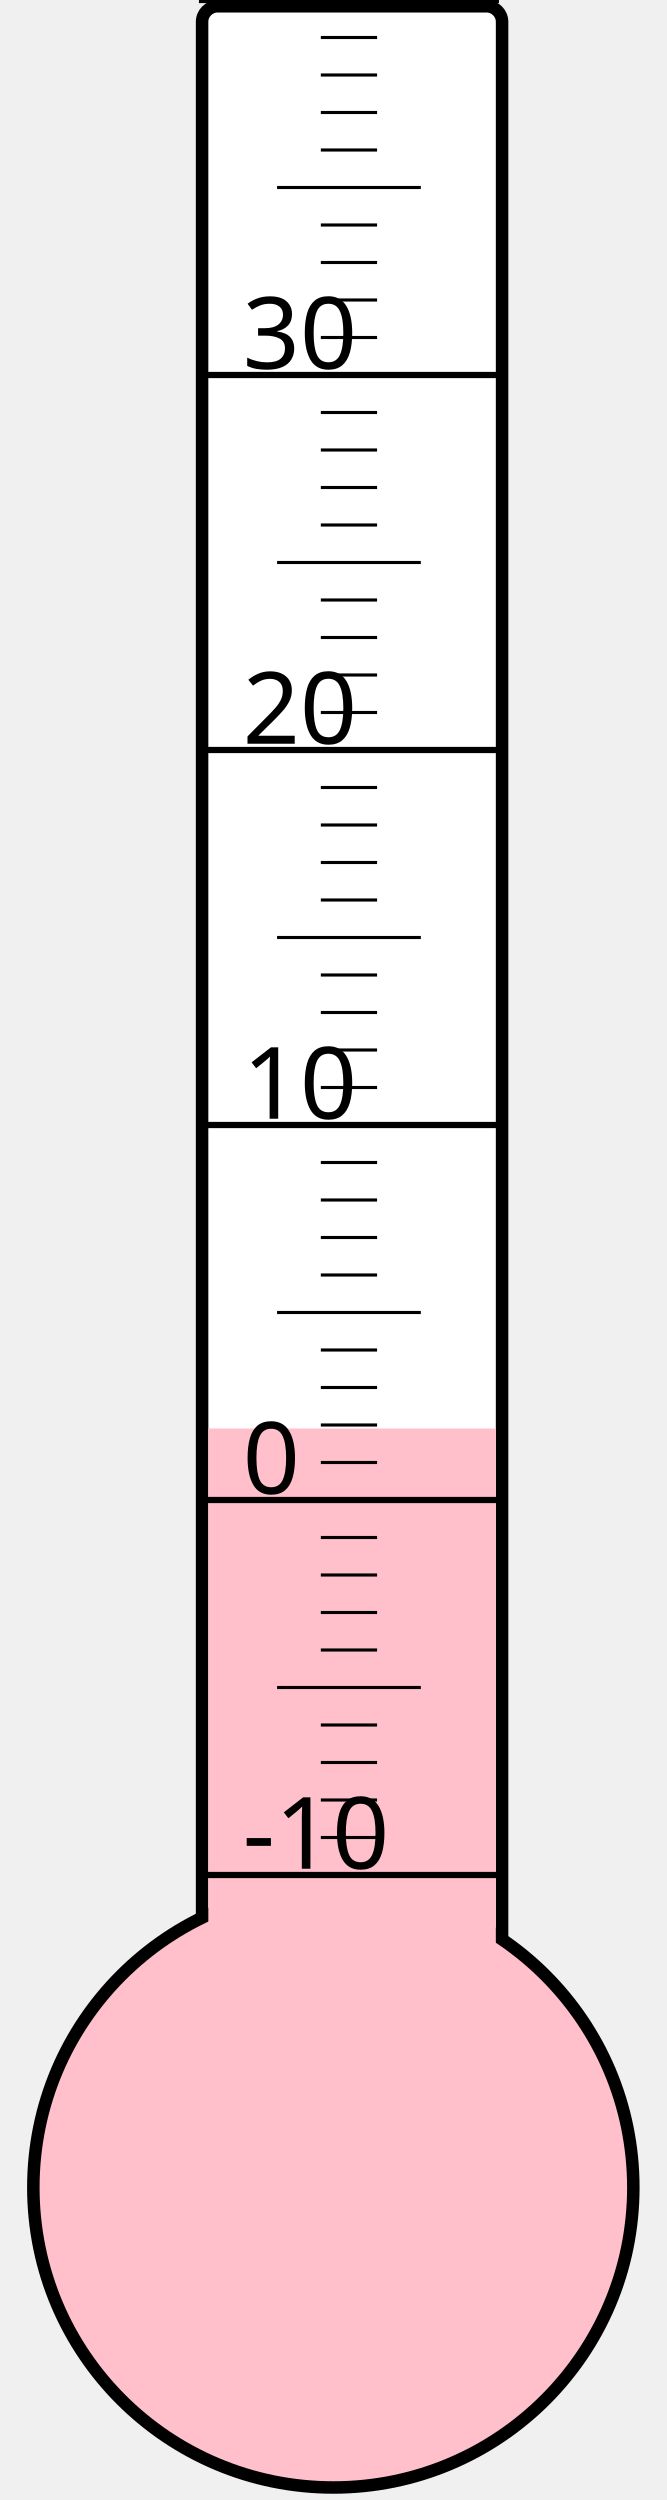
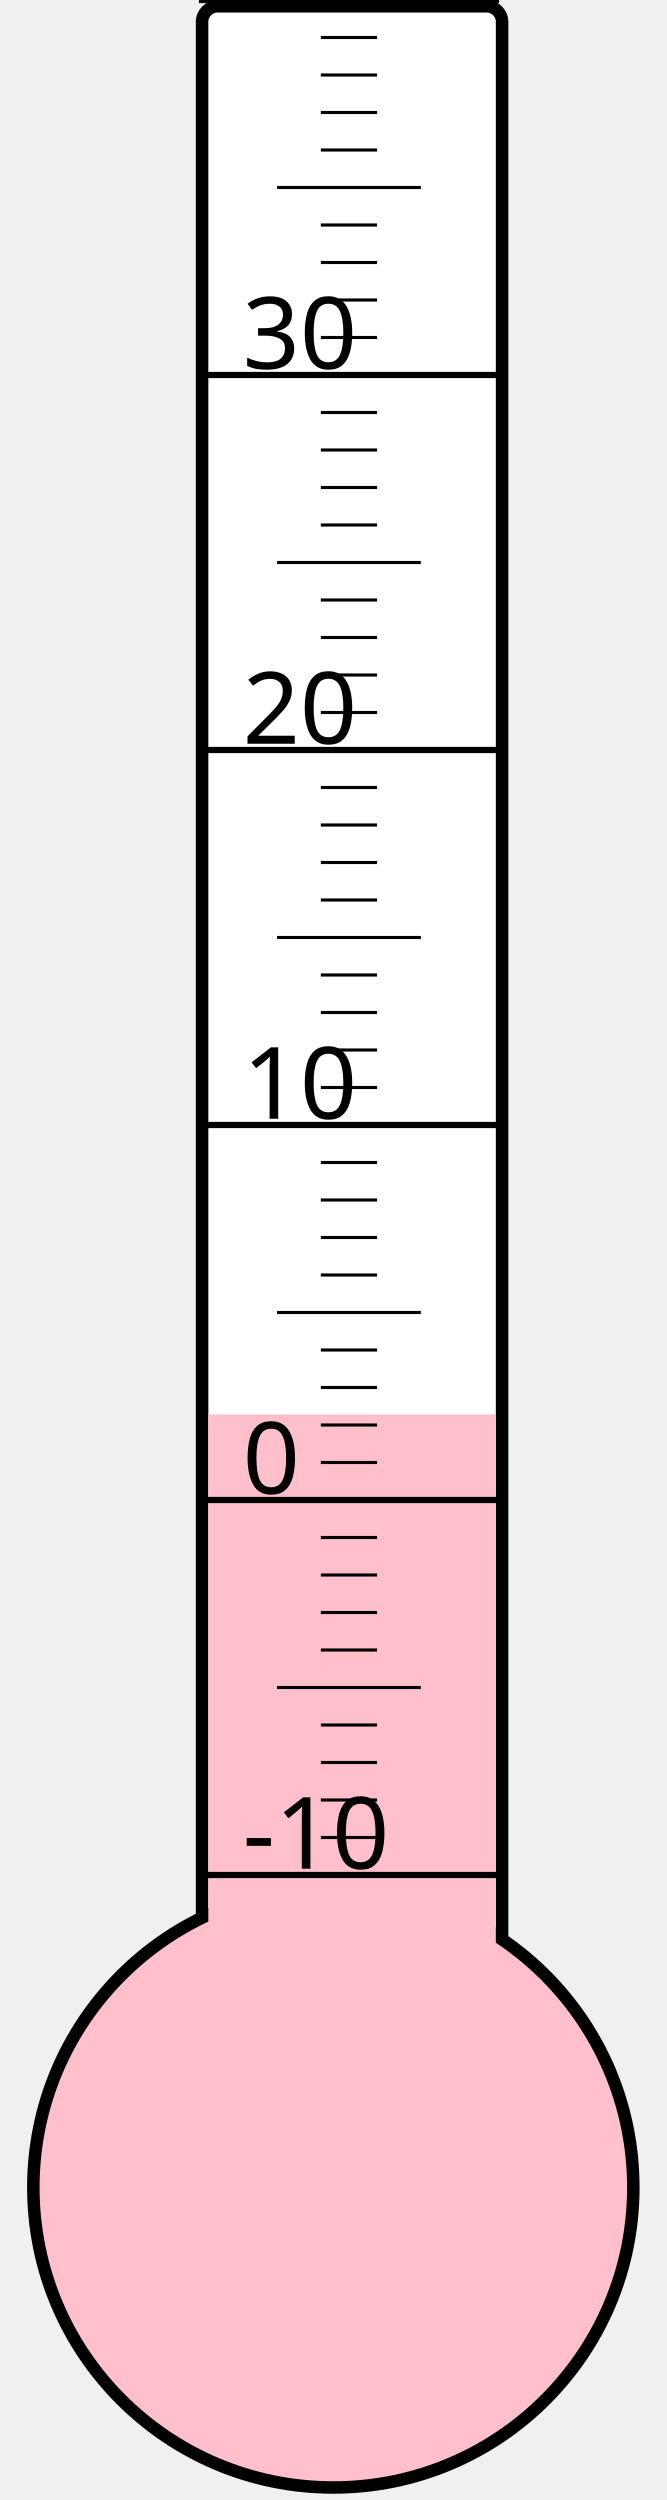
<svg xmlns="http://www.w3.org/2000/svg" width="40px" height="150px" viewBox="0 0 200 800">
  <rect width="200" height="800" x="0" y="0" style="fill: #ffffeb; fill-opacity: 0;" />
  <rect width="96" height="680" x="58" y="2" rx="5" ry="5" style="fill: white; fill-opacity: 1; stroke: black; stroke-width: 4;" />
  <circle cx="100" cy="700" r="96" style="fill: pink; stroke: black; stroke-width: 4;" />
-   <rect width="92" height="242.875" x="60" y="457.125" style="fill: pink; fill-opacity: 1; stroke-width: 0;" />
+   <rect width="92" height="247.375" x="60" y="452.625" style="fill: pink; fill-opacity: 1; stroke-width: 0;" />
  <text x="71" y="598" style="font-family: sans-serif; font-size: 24pt;">-10</text>
  <text x="71" y="478" style="font-family: sans-serif; font-size: 24pt;">0</text>
  <text x="71" y="358" style="font-family: sans-serif; font-size: 24pt;">10</text>
  <text x="71" y="238" style="font-family: sans-serif; font-size: 24pt;">20</text>
  <text x="71" y="118" style="font-family: sans-serif; font-size: 24pt;">30</text>
  <g style="stroke: black;">
    <line x1="57" y1="600" x2="153" y2="600" style="stroke-width: 2;" />
    <line x1="96" y1="588" x2="114" y2="588" style="stroke-width: 1;" />
    <line x1="96" y1="576" x2="114" y2="576" style="stroke-width: 1;" />
    <line x1="96" y1="564" x2="114" y2="564" style="stroke-width: 1;" />
    <line x1="96" y1="552" x2="114" y2="552" style="stroke-width: 1;" />
    <line x1="82" y1="540" x2="128" y2="540" style="stroke-width: 1;" />
    <line x1="96" y1="528" x2="114" y2="528" style="stroke-width: 1;" />
    <line x1="96" y1="516" x2="114" y2="516" style="stroke-width: 1;" />
    <line x1="96" y1="504" x2="114" y2="504" style="stroke-width: 1;" />
    <line x1="96" y1="492" x2="114" y2="492" style="stroke-width: 1;" />
    <line x1="57" y1="480" x2="153" y2="480" style="stroke-width: 2;" />
    <line x1="96" y1="468" x2="114" y2="468" style="stroke-width: 1;" />
    <line x1="96" y1="456" x2="114" y2="456" style="stroke-width: 1;" />
    <line x1="96" y1="444" x2="114" y2="444" style="stroke-width: 1;" />
    <line x1="96" y1="432" x2="114" y2="432" style="stroke-width: 1;" />
    <line x1="82" y1="420" x2="128" y2="420" style="stroke-width: 1;" />
    <line x1="96" y1="408" x2="114" y2="408" style="stroke-width: 1;" />
    <line x1="96" y1="396" x2="114" y2="396" style="stroke-width: 1;" />
    <line x1="96" y1="384" x2="114" y2="384" style="stroke-width: 1;" />
    <line x1="96" y1="372" x2="114" y2="372" style="stroke-width: 1;" />
    <line x1="57" y1="360" x2="153" y2="360" style="stroke-width: 2;" />
    <line x1="96" y1="348" x2="114" y2="348" style="stroke-width: 1;" />
    <line x1="96" y1="336" x2="114" y2="336" style="stroke-width: 1;" />
    <line x1="96" y1="324" x2="114" y2="324" style="stroke-width: 1;" />
    <line x1="96" y1="312" x2="114" y2="312" style="stroke-width: 1;" />
    <line x1="82" y1="300" x2="128" y2="300" style="stroke-width: 1;" />
    <line x1="96" y1="288" x2="114" y2="288" style="stroke-width: 1;" />
    <line x1="96" y1="276" x2="114" y2="276" style="stroke-width: 1;" />
    <line x1="96" y1="264" x2="114" y2="264" style="stroke-width: 1;" />
    <line x1="96" y1="252" x2="114" y2="252" style="stroke-width: 1;" />
    <line x1="57" y1="240" x2="153" y2="240" style="stroke-width: 2;" />
    <line x1="96" y1="228" x2="114" y2="228" style="stroke-width: 1;" />
    <line x1="96" y1="216" x2="114" y2="216" style="stroke-width: 1;" />
    <line x1="96" y1="204" x2="114" y2="204" style="stroke-width: 1;" />
    <line x1="96" y1="192" x2="114" y2="192" style="stroke-width: 1;" />
    <line x1="82" y1="180" x2="128" y2="180" style="stroke-width: 1;" />
    <line x1="96" y1="168" x2="114" y2="168" style="stroke-width: 1;" />
    <line x1="96" y1="156" x2="114" y2="156" style="stroke-width: 1;" />
    <line x1="96" y1="144" x2="114" y2="144" style="stroke-width: 1;" />
    <line x1="96" y1="132" x2="114" y2="132" style="stroke-width: 1;" />
    <line x1="57" y1="120" x2="153" y2="120" style="stroke-width: 2;" />
    <line x1="96" y1="108" x2="114" y2="108" style="stroke-width: 1;" />
    <line x1="96" y1="96" x2="114" y2="96" style="stroke-width: 1;" />
    <line x1="96" y1="84" x2="114" y2="84" style="stroke-width: 1;" />
    <line x1="96" y1="72" x2="114" y2="72" style="stroke-width: 1;" />
    <line x1="82" y1="60" x2="128" y2="60" style="stroke-width: 1;" />
    <line x1="96" y1="48" x2="114" y2="48" style="stroke-width: 1;" />
    <line x1="96" y1="36" x2="114" y2="36" style="stroke-width: 1;" />
    <line x1="96" y1="24" x2="114" y2="24" style="stroke-width: 1;" />
    <line x1="96" y1="12" x2="114" y2="12" style="stroke-width: 1;" />
    <line x1="57" y1="0" x2="153" y2="0" style="stroke-width: 2;" />
  </g>
</svg>
